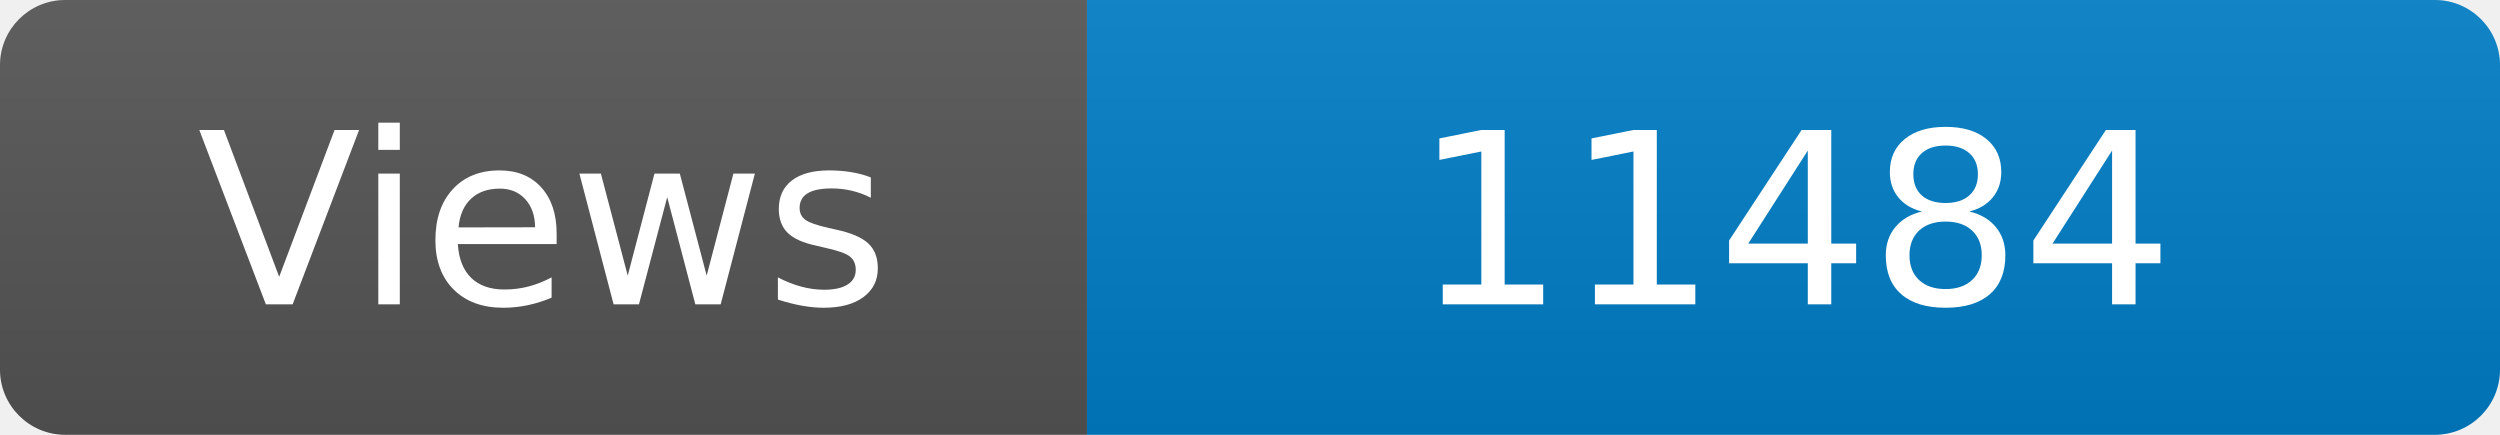
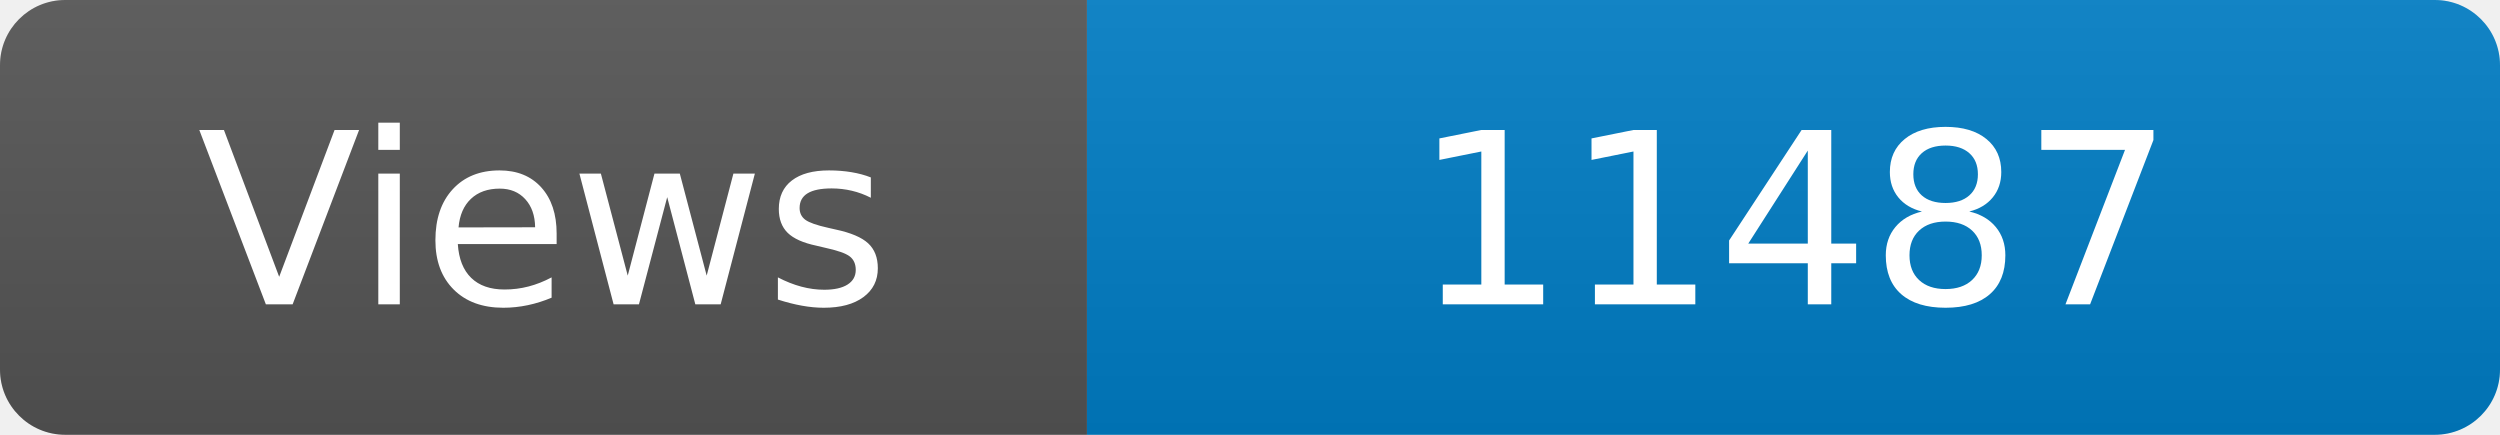
<svg xmlns="http://www.w3.org/2000/svg" width="115" height="20" role="img" aria-label="Maintained?: yes">
  <linearGradient id="s" x2="0" y2="100%">
    <stop offset="0" stop-color="#bbb" stop-opacity=".1" />
    <stop offset="1" stop-opacity=".1" />
  </linearGradient>
  <clipPath id="r">
    <rect width="115" height="20" rx="3" fill="#fff" />
  </clipPath>
  <g clip-path="url(#r)">
    <rect width="50" height="20" fill="#555" />
    <rect x="50" width="160" height="20" fill="#007ec6" />
    <rect width="115" height="20" fill="url(#s)" />
  </g>
  <g fill="#fff" text-anchor="middle" font-family="Verdana,Geneva,DejaVu Sans,sans-serif" font-size="110">
    <text x="250" y="140" transform="scale(.1)" fill="#fff">Views</text>
-     <text x="825" y="140" transform="scale(.1)" fill="#fff">11484</text>
+     <text x="825" y="140" transform="scale(.1)" fill="#fff">11487</text>
  </g>
</svg>
